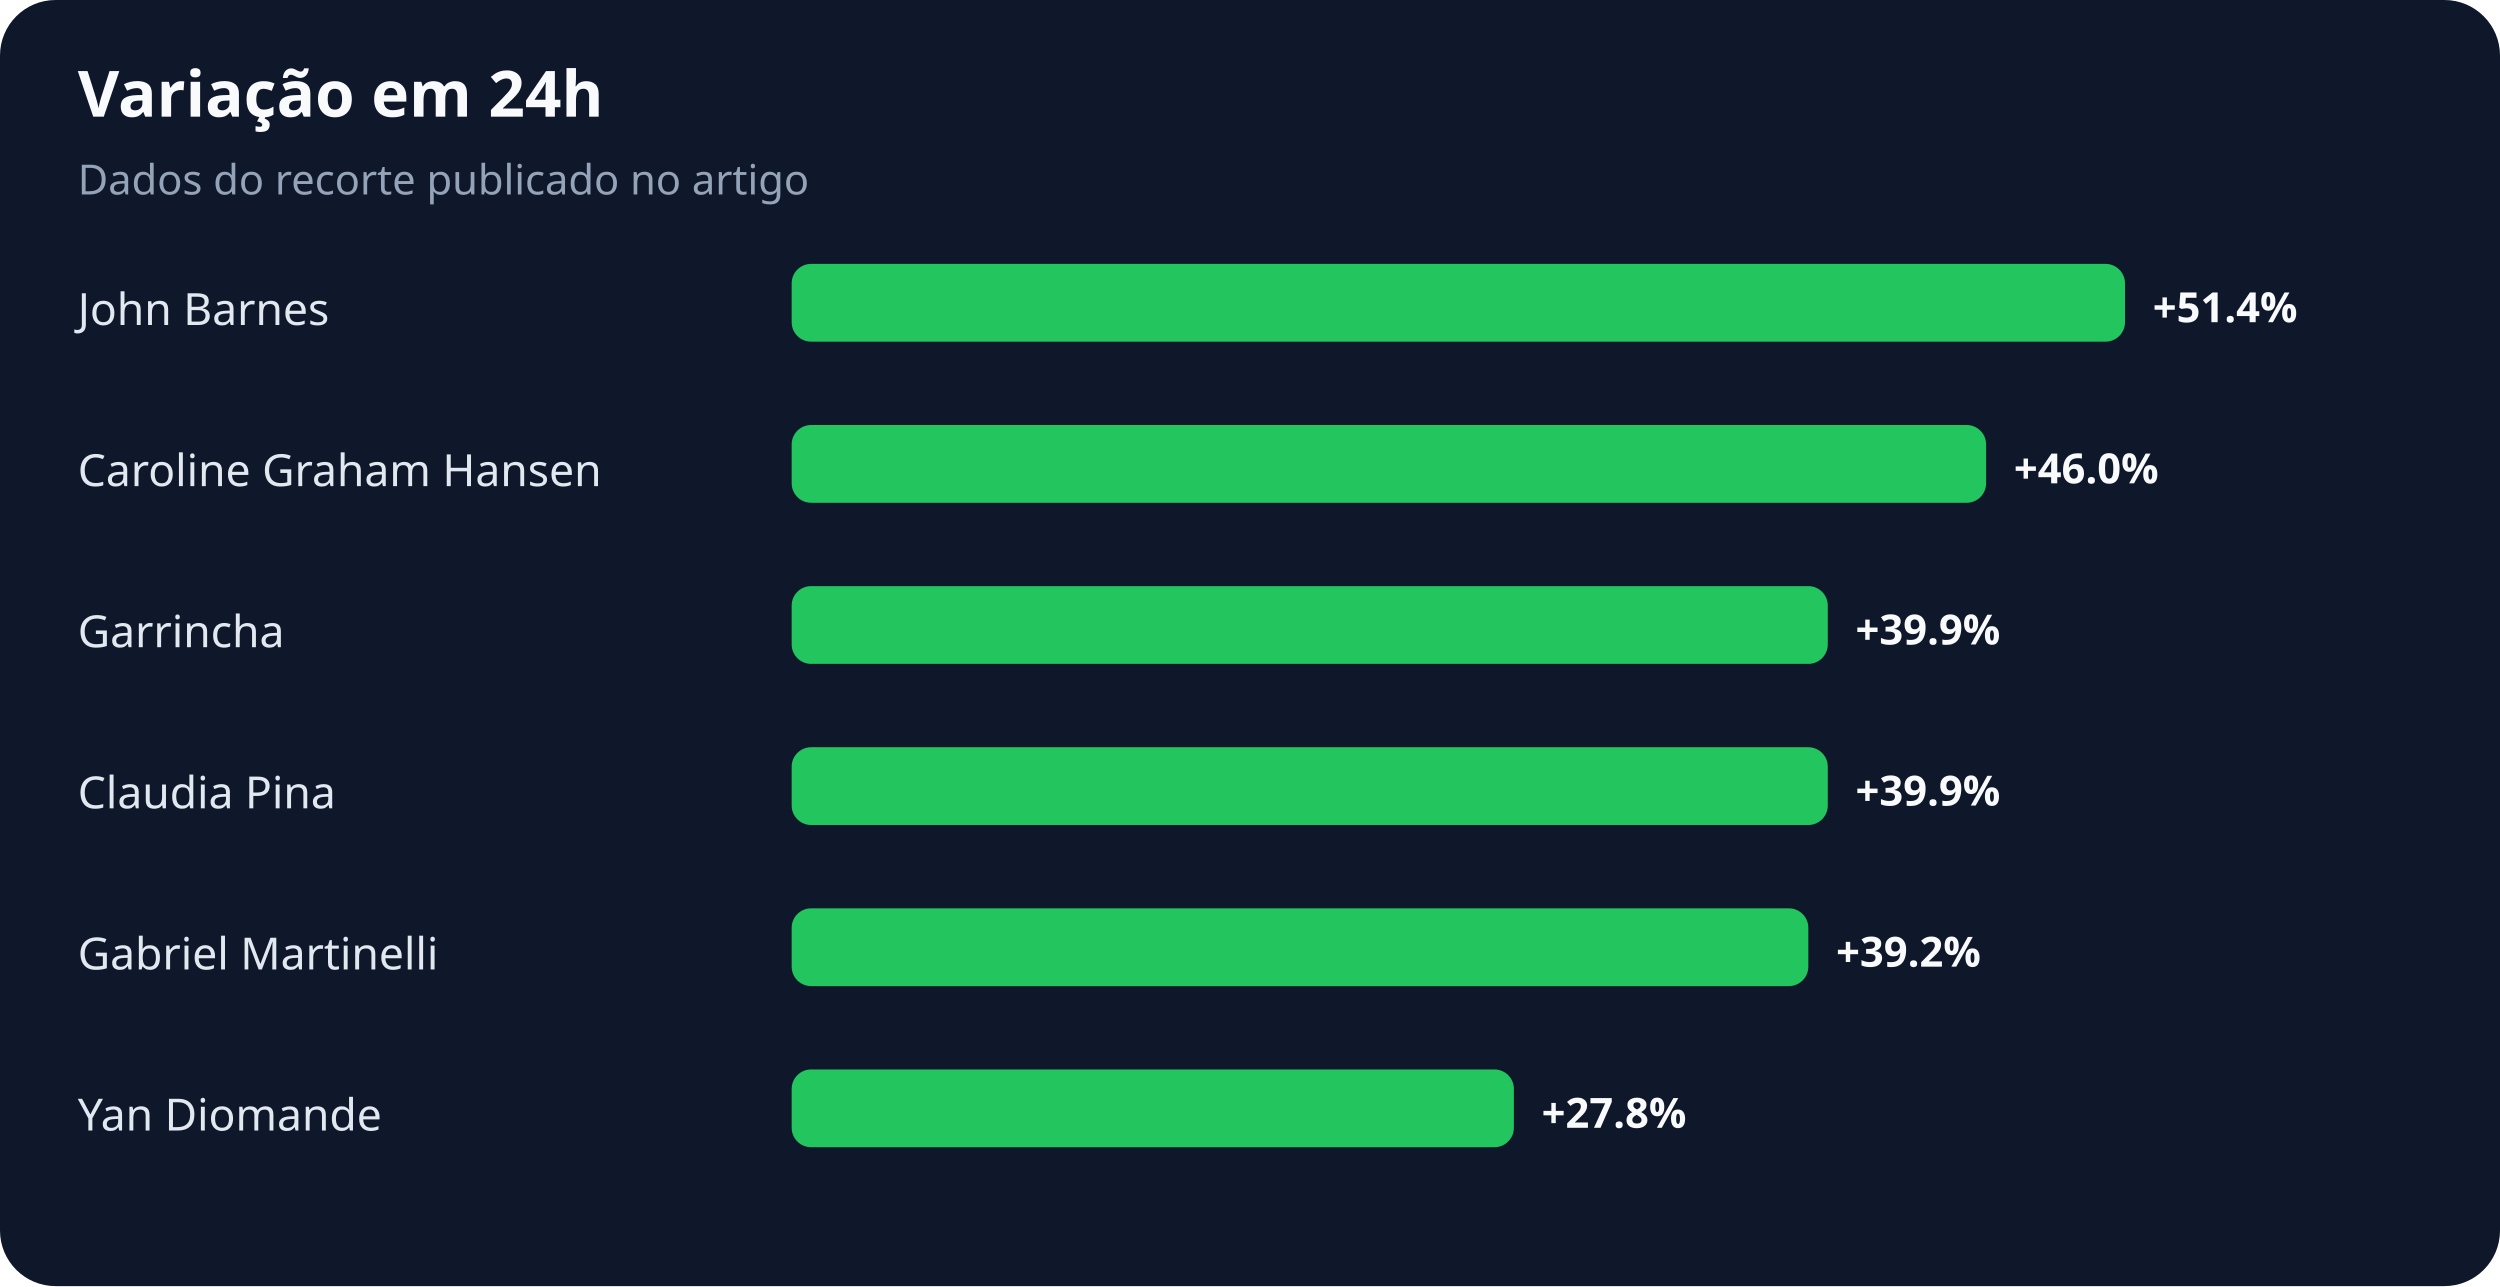
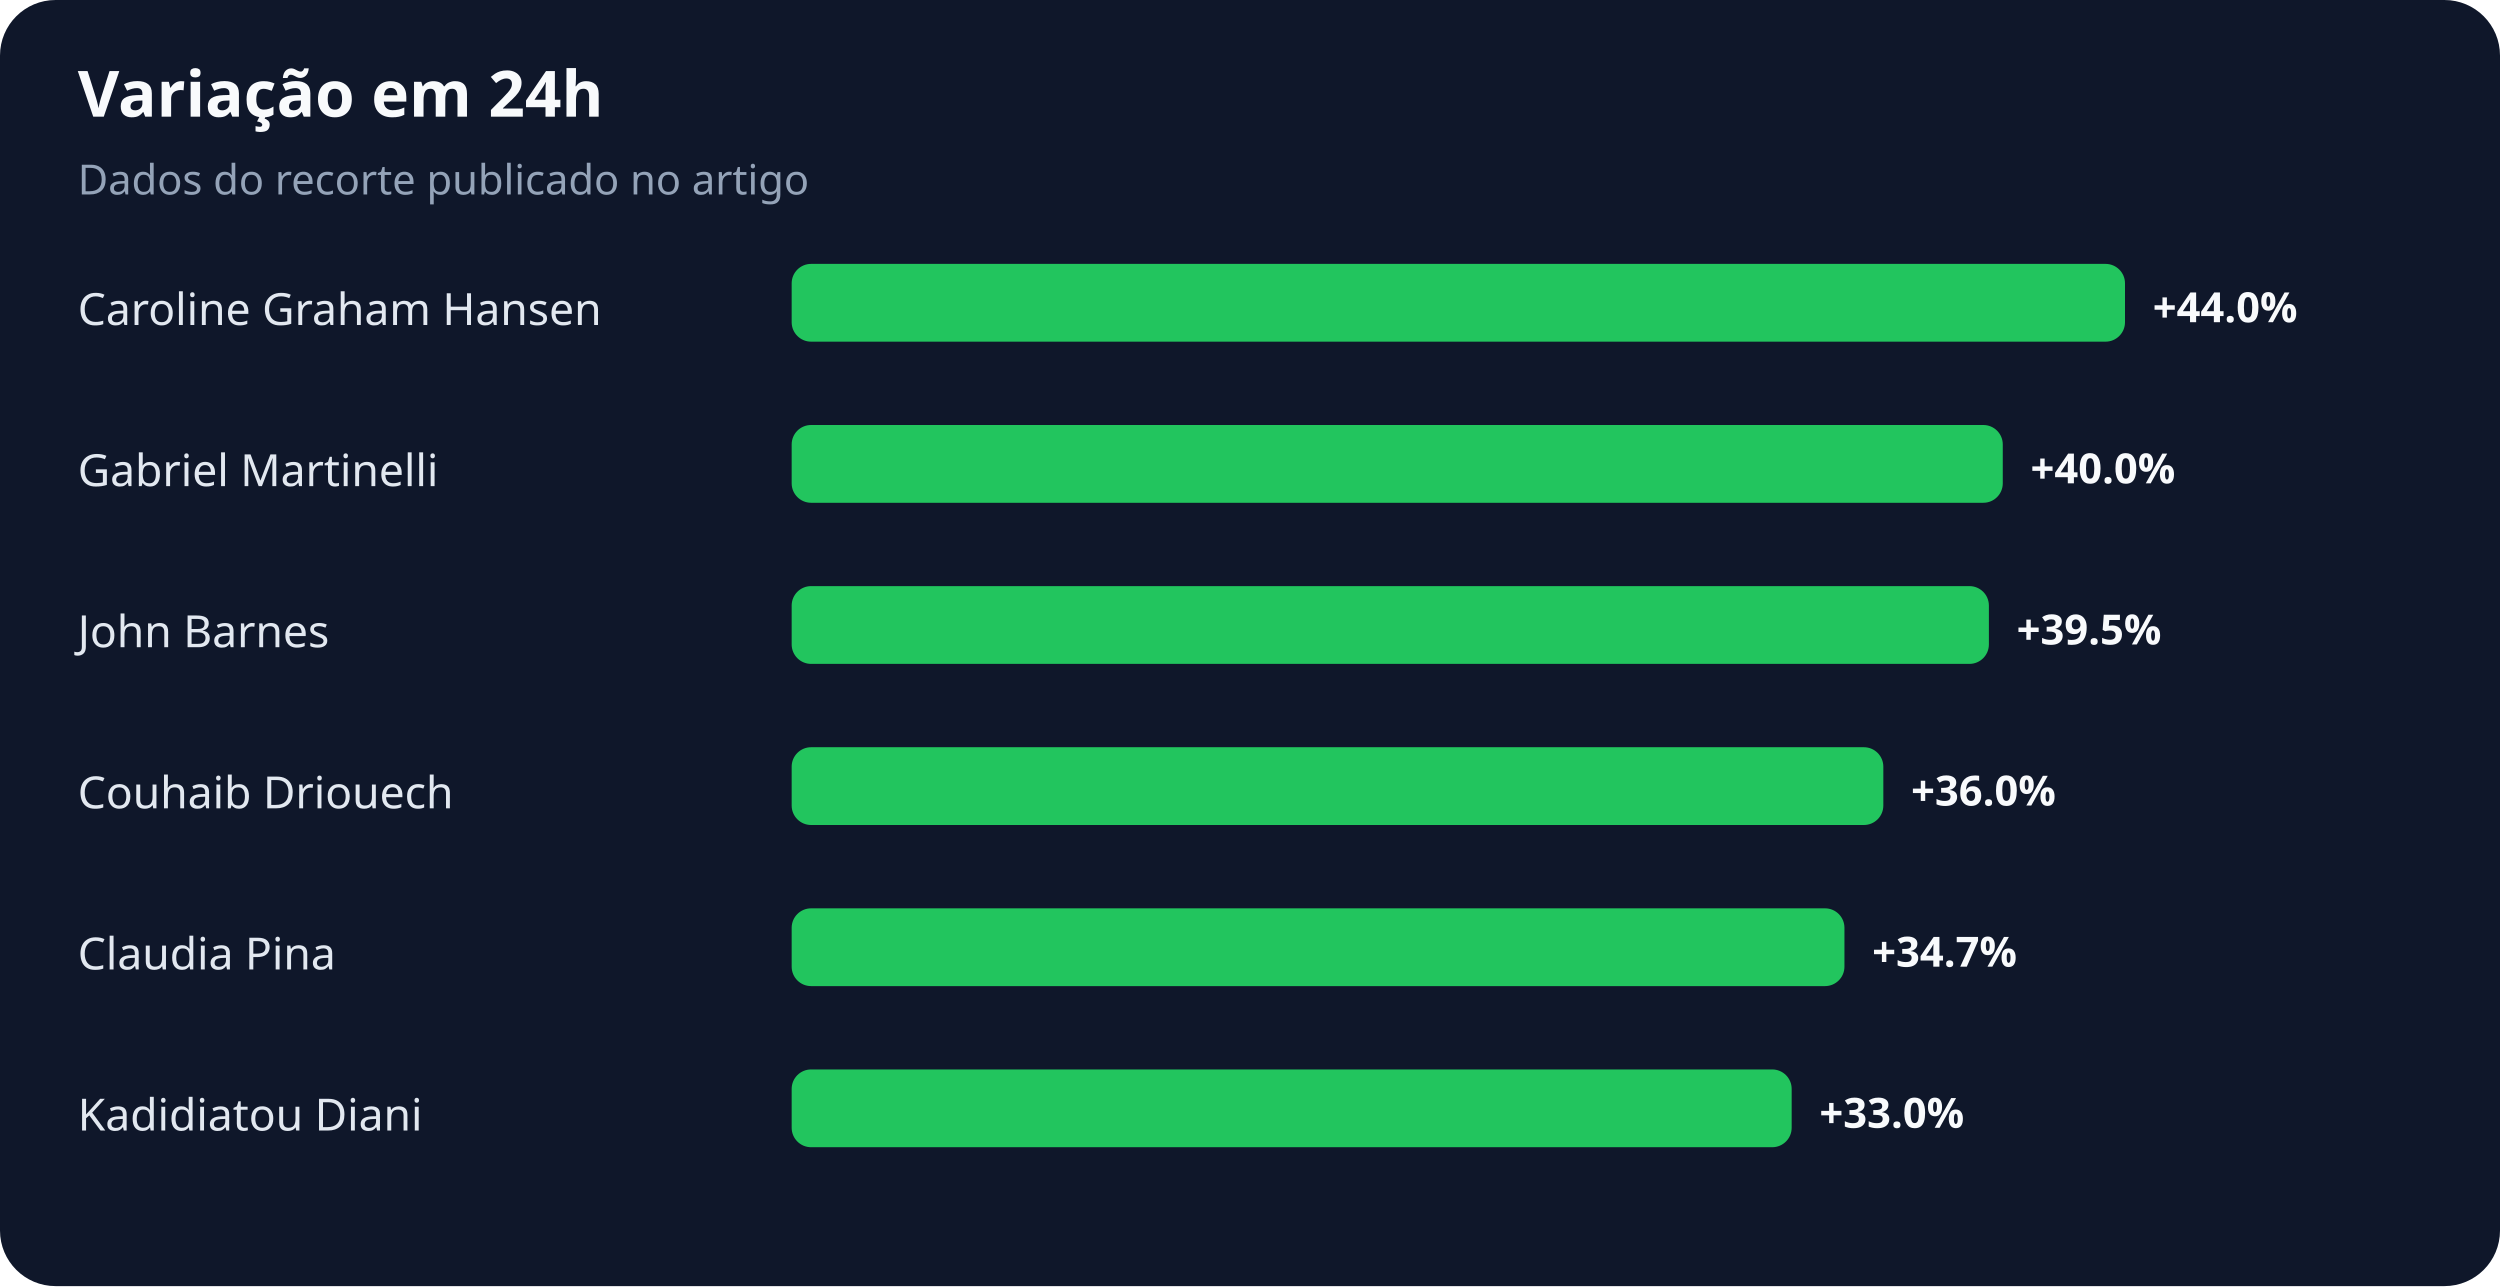
<svg xmlns="http://www.w3.org/2000/svg" width="900" height="463" viewBox="0 0 900 463" role="img" aria-labelledby="title desc">
  <rect width="100%" height="100%" rx="20" fill="#0f172a" />
  <text x="28" y="42" fill="#f8fafc" font-family="system-ui,sans-serif" font-size="23" font-weight="700">Variação em 24h</text>
  <text x="28" y="70" fill="#94a3b8" font-family="system-ui,sans-serif" font-size="15">Dados do recorte publicado no artigo</text>
-   <text x="28" y="117" fill="#e2e8f0" font-family="system-ui,sans-serif" font-size="16">John Barnes</text>
+   <text x="28" y="117" fill="#e2e8f0" font-family="system-ui,sans-serif" font-size="16">Caroline Graham Hansen</text>
  <rect x="285" y="95" width="480" height="28" rx="7" fill="#22c55e" />
-   <text x="775" y="116" fill="#f8fafc" font-family="system-ui,sans-serif" font-size="15" font-weight="700">+51.4%</text>
-   <text x="28" y="175" fill="#e2e8f0" font-family="system-ui,sans-serif" font-size="16">Caroline Graham Hansen</text>
-   <rect x="285" y="153" width="430" height="28" rx="7" fill="#22c55e" />
-   <text x="725" y="174" fill="#f8fafc" font-family="system-ui,sans-serif" font-size="15" font-weight="700">+46.0%</text>
-   <text x="28" y="233" fill="#e2e8f0" font-family="system-ui,sans-serif" font-size="16">Garrincha</text>
-   <rect x="285" y="211" width="373" height="28" rx="7" fill="#22c55e" />
-   <text x="668" y="232" fill="#f8fafc" font-family="system-ui,sans-serif" font-size="15" font-weight="700">+39.9%</text>
-   <text x="28" y="291" fill="#e2e8f0" font-family="system-ui,sans-serif" font-size="16">Claudia Pina</text>
-   <rect x="285" y="269" width="373" height="28" rx="7" fill="#22c55e" />
-   <text x="668" y="290" fill="#f8fafc" font-family="system-ui,sans-serif" font-size="15" font-weight="700">+39.9%</text>
-   <text x="28" y="349" fill="#e2e8f0" font-family="system-ui,sans-serif" font-size="16">Gabriel Martinelli</text>
-   <rect x="285" y="327" width="366" height="28" rx="7" fill="#22c55e" />
-   <text x="661" y="348" fill="#f8fafc" font-family="system-ui,sans-serif" font-size="15" font-weight="700">+39.2%</text>
-   <text x="28" y="407" fill="#e2e8f0" font-family="system-ui,sans-serif" font-size="16">Yan Diomande</text>
-   <rect x="285" y="385" width="260" height="28" rx="7" fill="#22c55e" />
-   <text x="555" y="406" fill="#f8fafc" font-family="system-ui,sans-serif" font-size="15" font-weight="700">+27.8%</text>
+   <text x="775" y="116" fill="#f8fafc" font-family="system-ui,sans-serif" font-size="15" font-weight="700">+44.0%</text>
+   <text x="28" y="175" fill="#e2e8f0" font-family="system-ui,sans-serif" font-size="16">Gabriel Martinelli</text>
+   <rect x="285" y="153" width="436" height="28" rx="7" fill="#22c55e" />
+   <text x="731" y="174" fill="#f8fafc" font-family="system-ui,sans-serif" font-size="15" font-weight="700">+40.0%</text>
+   <text x="28" y="233" fill="#e2e8f0" font-family="system-ui,sans-serif" font-size="16">John Barnes</text>
+   <rect x="285" y="211" width="431" height="28" rx="7" fill="#22c55e" />
+   <text x="726" y="232" fill="#f8fafc" font-family="system-ui,sans-serif" font-size="15" font-weight="700">+39.5%</text>
+   <text x="28" y="291" fill="#e2e8f0" font-family="system-ui,sans-serif" font-size="16">Couhaib Driouech</text>
+   <rect x="285" y="269" width="393" height="28" rx="7" fill="#22c55e" />
+   <text x="688" y="290" fill="#f8fafc" font-family="system-ui,sans-serif" font-size="15" font-weight="700">+36.0%</text>
+   <text x="28" y="349" fill="#e2e8f0" font-family="system-ui,sans-serif" font-size="16">Claudia Pina</text>
+   <rect x="285" y="327" width="379" height="28" rx="7" fill="#22c55e" />
+   <text x="674" y="348" fill="#f8fafc" font-family="system-ui,sans-serif" font-size="15" font-weight="700">+34.7%</text>
+   <text x="28" y="407" fill="#e2e8f0" font-family="system-ui,sans-serif" font-size="16">Kadidiatou Diani</text>
+   <rect x="285" y="385" width="360" height="28" rx="7" fill="#22c55e" />
+   <text x="655" y="406" fill="#f8fafc" font-family="system-ui,sans-serif" font-size="15" font-weight="700">+33.0%</text>
</svg>
